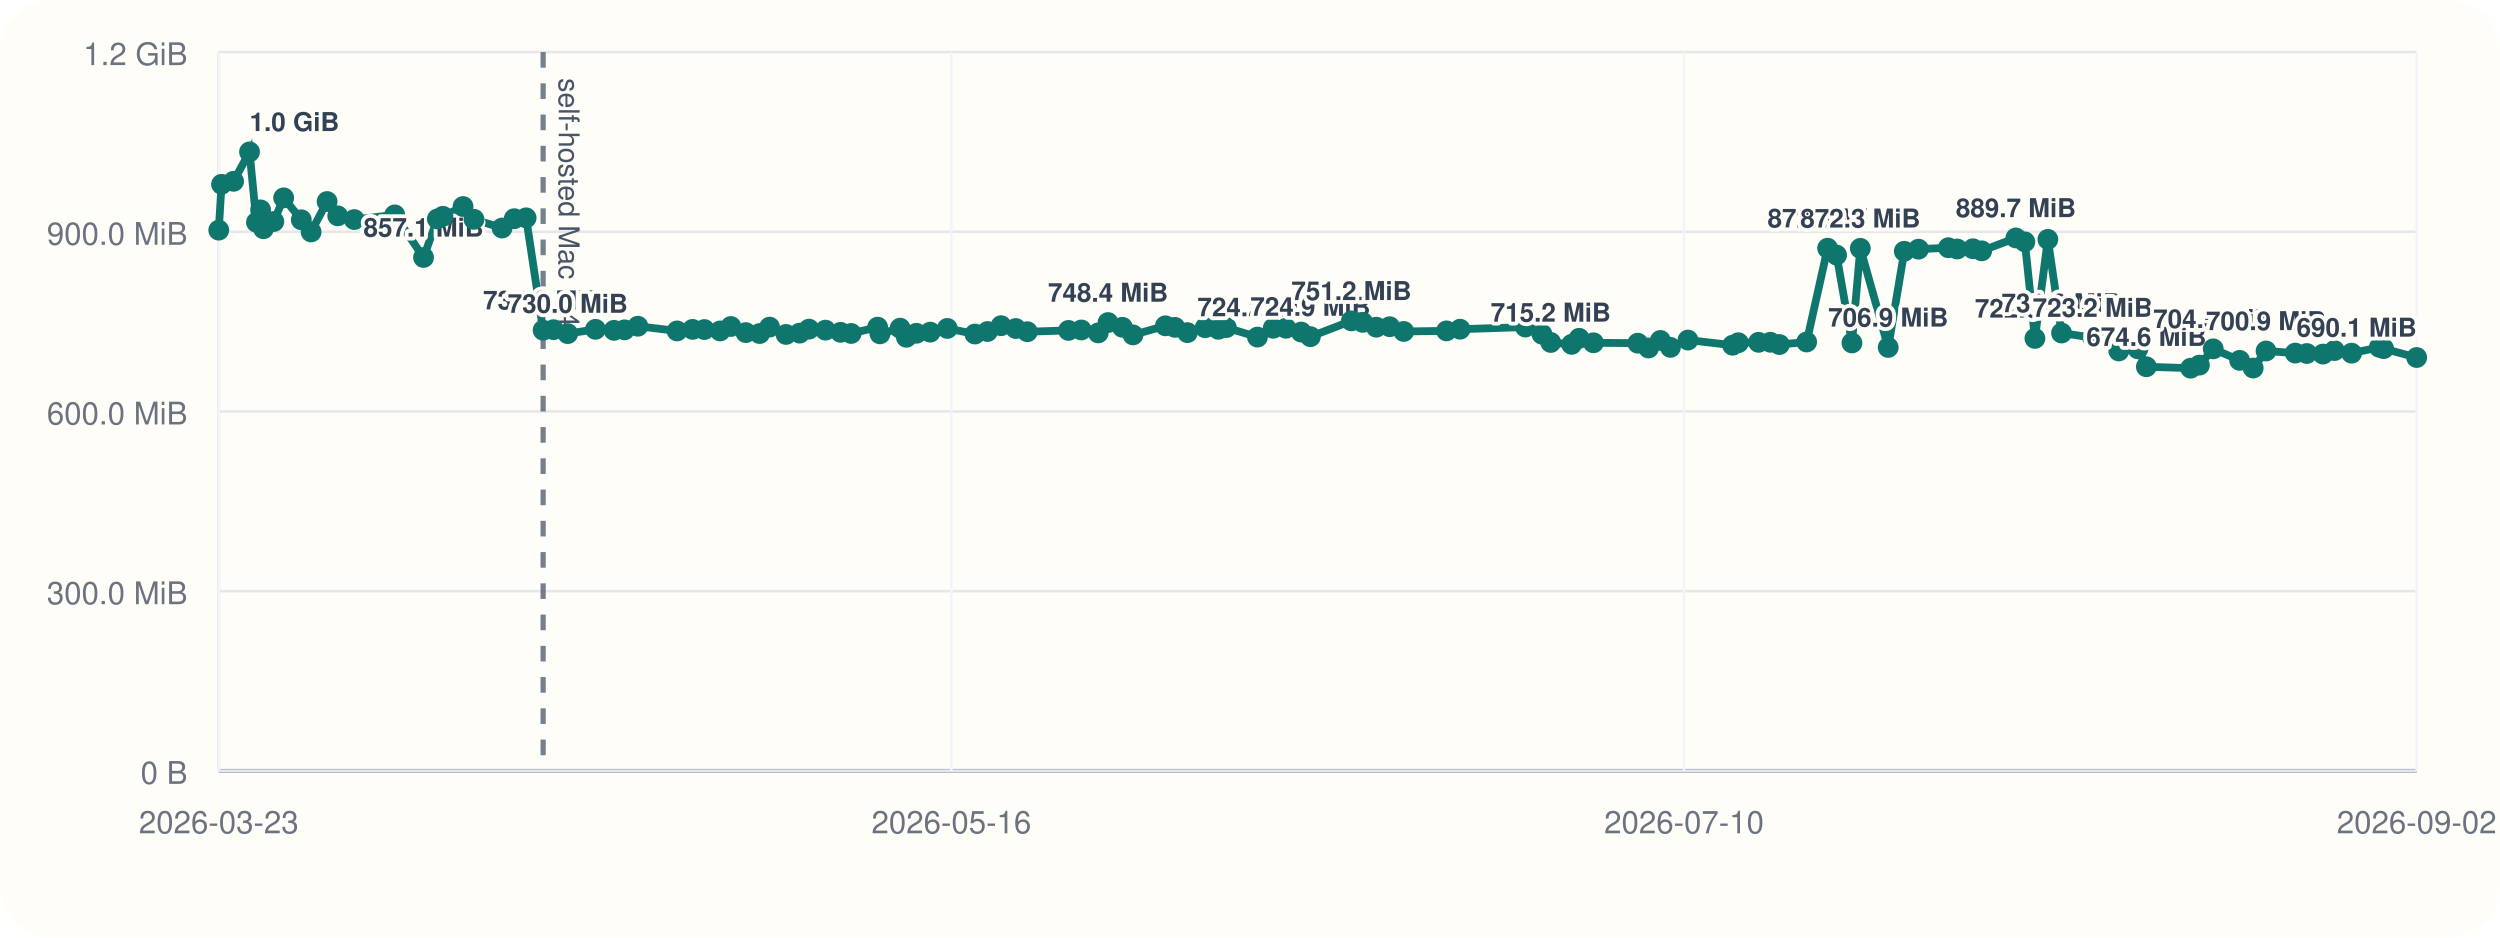
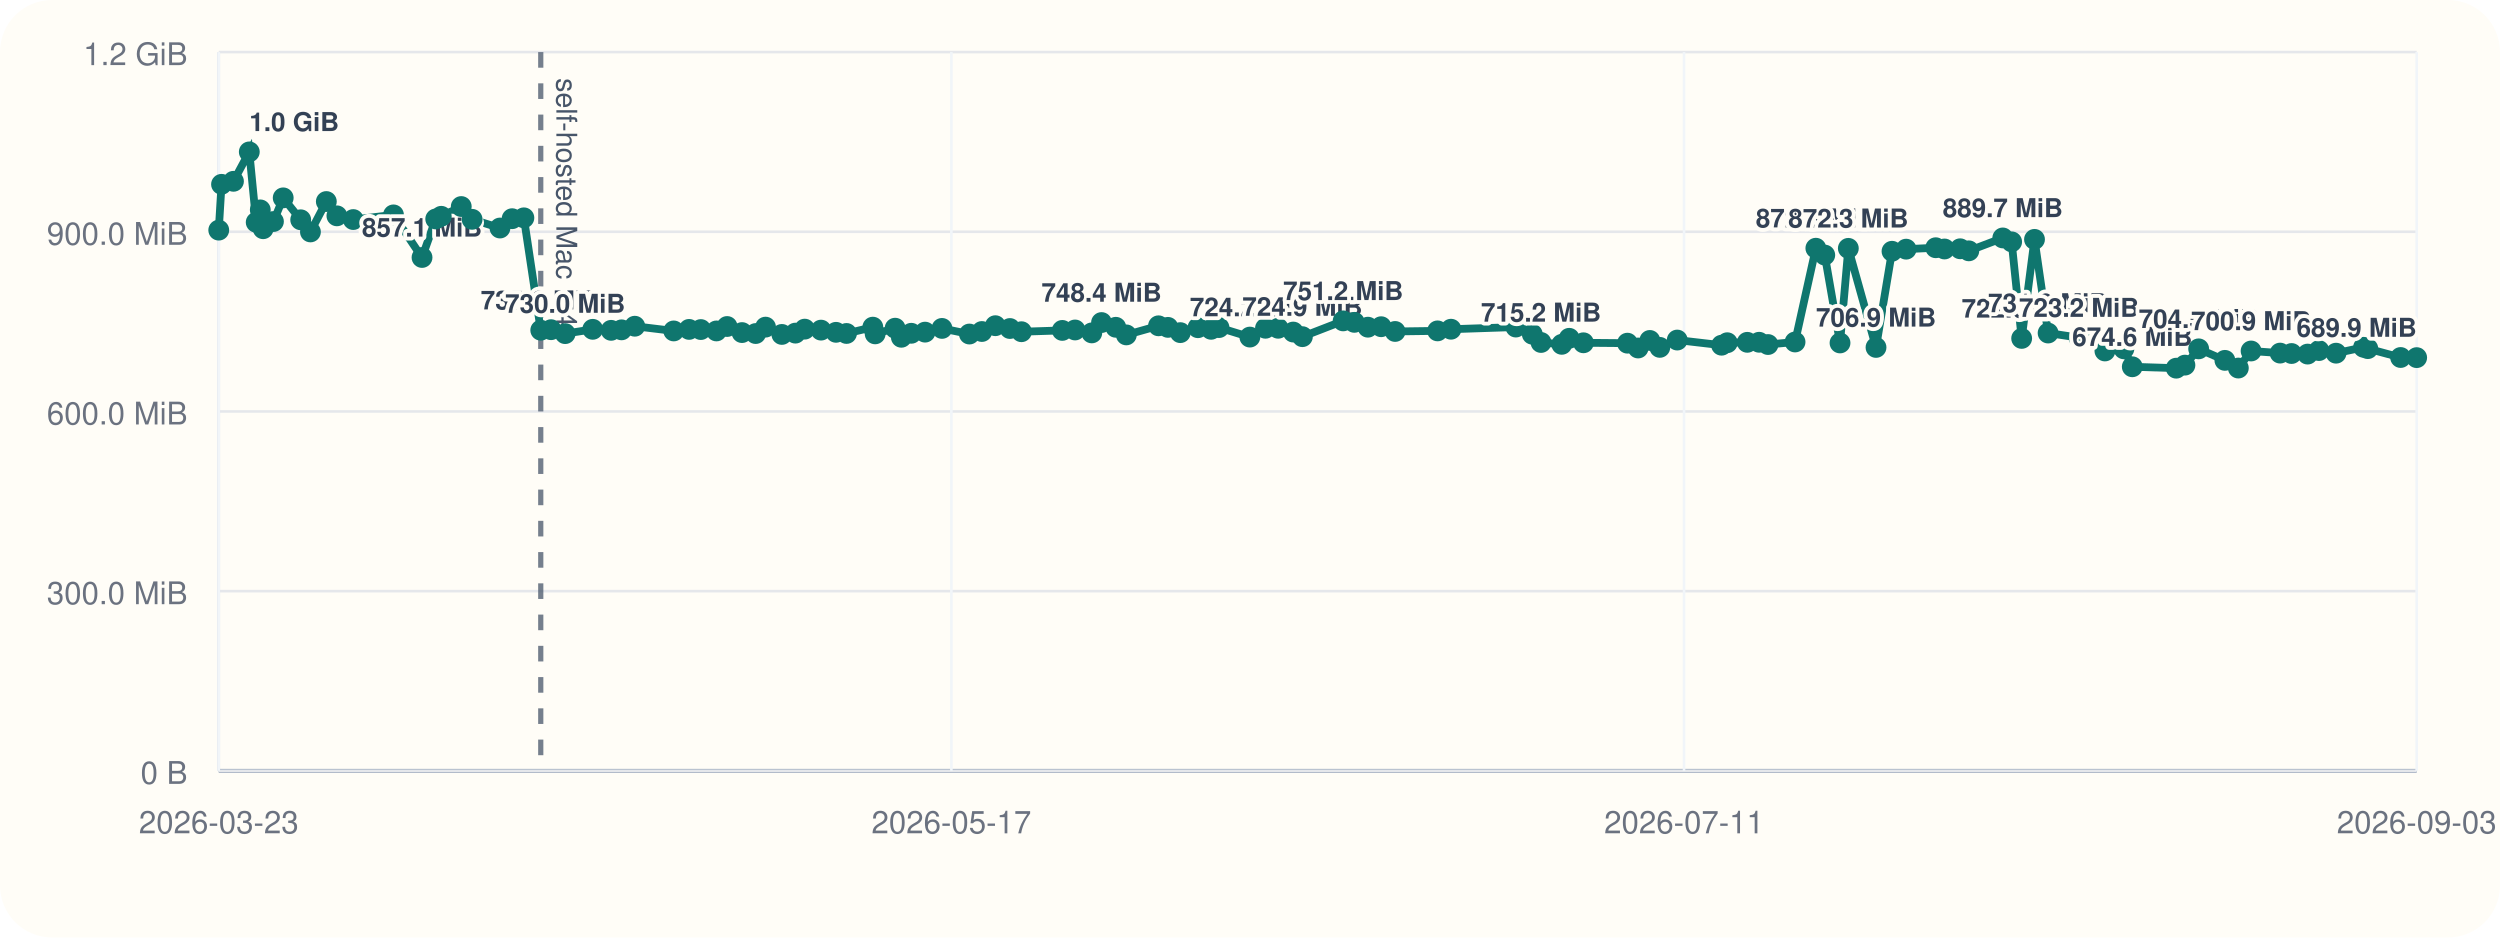
<svg xmlns="http://www.w3.org/2000/svg" viewBox="0 0 960 360">
  <rect width="960" height="360" rx="20" fill="#fffdf7" />
  <line x1="84" y1="296" x2="928" y2="296" stroke="#cbd5e1" stroke-width="1" />
  <line x1="84" y1="20" x2="84" y2="296" stroke="#cbd5e1" stroke-width="1" />
  <line x1="84" y1="296.00" x2="928" y2="296.00" stroke="#94a3b8" stroke-width="1.5" />
  <line x1="84" y1="296.00" x2="928" y2="296.00" stroke="#e5e7eb" stroke-width="1" />
  <text x="72" y="301.00" text-anchor="end" font-size="12" font-family="Helvetica, Arial, sans-serif" fill="#6b7280">0 B</text>
  <line x1="84" y1="227.00" x2="928" y2="227.00" stroke="#e5e7eb" stroke-width="1" />
  <text x="72" y="232.00" text-anchor="end" font-size="12" font-family="Helvetica, Arial, sans-serif" fill="#6b7280">300.0 MiB</text>
  <line x1="84" y1="158.00" x2="928" y2="158.00" stroke="#e5e7eb" stroke-width="1" />
  <text x="72" y="163.00" text-anchor="end" font-size="12" font-family="Helvetica, Arial, sans-serif" fill="#6b7280">600.0 MiB</text>
  <line x1="84" y1="89.00" x2="928" y2="89.00" stroke="#e5e7eb" stroke-width="1" />
  <text x="72" y="94.00" text-anchor="end" font-size="12" font-family="Helvetica, Arial, sans-serif" fill="#6b7280">900.0 MiB</text>
  <line x1="84" y1="20.00" x2="928" y2="20.00" stroke="#e5e7eb" stroke-width="1" />
  <text x="72" y="25.00" text-anchor="end" font-size="12" font-family="Helvetica, Arial, sans-serif" fill="#6b7280">1.2 GiB</text>
  <line x1="84.00" y1="20" x2="84.00" y2="296" stroke="#f1f5f9" stroke-width="1" />
  <text x="84.00" y="320" text-anchor="middle" font-size="12" font-family="Helvetica, Arial, sans-serif" fill="#6b7280">2026-03-23</text>
  <line x1="365.33" y1="20" x2="365.33" y2="296" stroke="#f1f5f9" stroke-width="1" />
-   <text x="365.33" y="320" text-anchor="middle" font-size="12" font-family="Helvetica, Arial, sans-serif" fill="#6b7280">2026-05-16</text>
+   <text x="365.33" y="320" text-anchor="middle" font-size="12" font-family="Helvetica, Arial, sans-serif" fill="#6b7280">2026-05-17</text>
  <line x1="646.67" y1="20" x2="646.67" y2="296" stroke="#f1f5f9" stroke-width="1" />
-   <text x="646.67" y="320" text-anchor="middle" font-size="12" font-family="Helvetica, Arial, sans-serif" fill="#6b7280">2026-07-10</text>
+   <text x="646.67" y="320" text-anchor="middle" font-size="12" font-family="Helvetica, Arial, sans-serif" fill="#6b7280">2026-07-11</text>
  <line x1="928.00" y1="20" x2="928.00" y2="296" stroke="#f1f5f9" stroke-width="1" />
-   <text x="928.00" y="320" text-anchor="middle" font-size="12" font-family="Helvetica, Arial, sans-serif" fill="#6b7280">2026-09-02</text>
-   <line x1="208.56" y1="20" x2="208.56" y2="296" stroke="#475569" stroke-width="2" stroke-dasharray="6 6" opacity="0.75" />
-   <text x="214.56" y="30" transform="rotate(90 214.56 30)" font-size="11" font-family="Helvetica, Arial, sans-serif" fill="#475569">self-hosted Mac M4</text>
-   <polyline fill="none" stroke="#0f766e" stroke-width="3" points="84.00,88.37 85.08,70.78 89.69,69.62 95.82,58.33 98.48,85.36 100.07,80.60 101.17,87.83 105.15,85.07 108.93,75.98 115.70,84.40 119.47,89.06 125.61,77.39 129.70,82.88 136.03,84.31 151.59,82.52 162.64,98.87 167.94,84.08 170.07,83.06 177.81,79.31 182.01,84.22 192.79,87.56 197.47,83.98 202.03,83.65 208.56,126.80 212.55,126.60 218.00,128.11 228.67,126.46 235.78,126.85 239.82,126.66 244.93,125.27 260.00,127.08 265.94,126.49 270.48,126.55 276.53,127.08 280.65,125.38 286.40,127.71 291.70,128.08 295.52,125.62 301.84,128.42 307.06,127.92 310.66,126.39 316.97,126.77 322.77,127.61 326.84,128.05 337.01,125.63 337.91,128.20 345.64,126.03 348.05,129.51 351.90,127.98 357.21,127.54 363.77,126.11 374.37,128.27 379.20,127.30 384.41,125.07 390.05,126.15 394.51,127.38 410.30,126.88 415.24,126.71 421.72,127.83 425.49,123.86 431.00,125.68 435.07,128.60 447.52,125.11 451.17,125.71 455.96,127.73 462.78,125.84 467.86,126.45 470.91,125.79 482.86,129.44 488.90,126.05 493.81,126.05 499.65,127.51 503.19,129.28 518.94,123.22 523.28,123.78 528.52,125.64 533.64,125.46 539.04,127.28 555.47,127.06 560.66,126.42 585.75,125.59 592.11,128.33 595.48,131.51 603.51,132.22 606.40,129.91 611.89,131.63 628.92,131.78 633.05,133.63 637.58,130.73 641.44,133.39 648.18,130.58 665.32,132.56 667.53,131.61 675.28,131.45 679.85,131.43 683.29,132.30 693.75,131.32 701.80,95.32 705.25,97.95 711.15,131.69 714.36,95.37 725.07,133.41 731.25,96.49 736.71,95.68 748.17,95.13 751.56,95.61 757.62,95.53 760.97,96.32 774.11,91.37 777.54,92.87 781.41,129.95 786.38,91.92 791.64,127.88 803.59,129.67 809.40,128.54 813.62,134.77 820.95,133.95 824.20,140.84 841.21,141.38 844.57,140.21 849.88,133.96 860.02,138.38 865.22,141.33 870.16,134.78 881.38,135.59 885.82,135.75 892.02,135.97 896.42,134.62 903.02,135.62 913.67,133.36 915.31,133.87 928.00,137.28" />
+   <text x="928.00" y="320" text-anchor="middle" font-size="12" font-family="Helvetica, Arial, sans-serif" fill="#6b7280">2026-09-03</text>
+   <line x1="207.65" y1="20" x2="207.65" y2="296" stroke="#475569" stroke-width="2" stroke-dasharray="6 6" opacity="0.75" />
+   <text x="213.65" y="30" transform="rotate(90 213.65 30)" font-size="11" font-family="Helvetica, Arial, sans-serif" fill="#475569">self-hosted Mac M4</text>
+   <polyline fill="none" stroke="#0f766e" stroke-width="3" points="84.00,88.37 85.07,70.78 89.65,69.62 95.73,58.33 98.38,85.36 99.95,80.60 101.05,87.83 105.00,85.07 108.75,75.98 115.47,84.40 119.21,89.06 125.31,77.39 129.37,82.88 135.65,84.31 151.10,82.52 162.06,98.87 167.32,84.08 169.44,83.06 177.12,79.31 181.29,84.22 191.99,87.56 196.65,83.98 201.17,83.65 207.65,126.80 211.61,126.60 217.02,128.11 227.61,126.46 234.67,126.85 238.68,126.66 243.76,125.27 258.71,127.08 264.61,126.49 269.12,126.55 275.12,127.08 279.21,125.38 284.93,127.71 290.18,128.08 293.97,125.62 300.24,128.42 305.43,127.92 309.01,126.39 315.27,126.77 321.03,127.61 325.06,128.05 335.17,125.63 336.06,128.20 343.73,126.03 346.12,129.51 349.94,127.98 355.22,127.54 361.72,126.11 372.25,128.27 377.04,127.30 382.22,125.07 387.81,126.15 392.24,127.38 407.92,126.88 412.82,126.71 419.25,127.83 422.99,123.86 428.47,125.68 432.51,128.60 444.87,125.11 448.49,125.71 453.24,127.73 460.01,125.84 465.06,126.45 468.09,125.79 479.95,129.44 485.94,126.05 490.82,126.05 496.61,127.51 500.12,129.28 515.77,123.22 520.07,123.78 525.28,125.64 530.36,125.46 535.72,127.28 552.03,127.06 557.18,126.42 582.09,125.59 588.40,128.33 591.75,131.51 599.72,132.22 602.58,129.91 608.04,131.63 624.94,131.78 629.04,133.63 633.54,130.73 637.37,133.39 644.06,130.58 661.08,132.56 663.27,131.61 670.96,131.45 675.50,131.43 678.92,132.30 689.30,131.32 697.29,95.32 700.71,97.95 706.57,131.69 709.76,95.37 720.39,133.41 726.53,96.49 731.95,95.68 743.32,95.13 746.69,95.61 752.70,95.53 756.03,96.32 769.07,91.37 772.47,92.87 776.32,129.95 781.25,91.92 786.47,127.88 798.34,129.67 804.10,128.54 808.29,134.77 815.57,133.95 818.80,140.84 835.68,141.38 839.01,140.21 844.29,133.96 854.36,138.38 859.52,141.33 864.42,134.78 875.56,135.59 879.96,135.75 886.12,135.97 890.48,134.62 897.04,135.62 907.61,133.36 909.24,133.87 921.84,137.28 928.00,137.33" />
  <circle cx="84.00" cy="88.37" r="4" fill="#0f766e" />
-   <circle cx="85.08" cy="70.78" r="4" fill="#0f766e" />
-   <circle cx="89.69" cy="69.62" r="4" fill="#0f766e" />
-   <circle cx="95.82" cy="58.33" r="4" fill="#0f766e" />
-   <text x="95.82" y="50.33" text-anchor="start" font-size="10" font-family="Helvetica, Arial, sans-serif" font-weight="600" paint-order="stroke" stroke="#fffdf7" stroke-width="3" stroke-linejoin="round" fill="#334155">1.0 GiB</text>
-   <circle cx="98.48" cy="85.36" r="4" fill="#0f766e" />
-   <circle cx="100.07" cy="80.60" r="4" fill="#0f766e" />
-   <circle cx="101.17" cy="87.83" r="4" fill="#0f766e" />
-   <circle cx="105.15" cy="85.07" r="4" fill="#0f766e" />
-   <circle cx="108.93" cy="75.98" r="4" fill="#0f766e" />
-   <circle cx="115.70" cy="84.40" r="4" fill="#0f766e" />
-   <circle cx="119.47" cy="89.06" r="4" fill="#0f766e" />
-   <circle cx="125.61" cy="77.39" r="4" fill="#0f766e" />
-   <circle cx="129.70" cy="82.88" r="4" fill="#0f766e" />
-   <circle cx="136.03" cy="84.31" r="4" fill="#0f766e" />
-   <circle cx="151.59" cy="82.52" r="4" fill="#0f766e" />
-   <circle cx="162.64" cy="98.87" r="4" fill="#0f766e" />
-   <text x="162.64" y="90.87" text-anchor="middle" font-size="10" font-family="Helvetica, Arial, sans-serif" font-weight="600" paint-order="stroke" stroke="#fffdf7" stroke-width="3" stroke-linejoin="round" fill="#334155">857.1 MiB</text>
-   <circle cx="167.94" cy="84.08" r="4" fill="#0f766e" />
-   <circle cx="170.07" cy="83.06" r="4" fill="#0f766e" />
-   <circle cx="177.81" cy="79.31" r="4" fill="#0f766e" />
-   <circle cx="182.01" cy="84.22" r="4" fill="#0f766e" />
-   <circle cx="192.79" cy="87.56" r="4" fill="#0f766e" />
-   <circle cx="197.47" cy="83.98" r="4" fill="#0f766e" />
-   <circle cx="202.03" cy="83.65" r="4" fill="#0f766e" />
-   <circle cx="208.56" cy="126.80" r="4" fill="#0f766e" />
-   <text x="208.56" y="118.80" text-anchor="middle" font-size="10" font-family="Helvetica, Arial, sans-serif" font-weight="600" paint-order="stroke" stroke="#fffdf7" stroke-width="3" stroke-linejoin="round" fill="#334155">735.6 MiB</text>
-   <circle cx="212.55" cy="126.60" r="4" fill="#0f766e" />
-   <circle cx="218.00" cy="128.11" r="4" fill="#0f766e" />
-   <text x="218.00" y="120.11" text-anchor="middle" font-size="10" font-family="Helvetica, Arial, sans-serif" font-weight="600" paint-order="stroke" stroke="#fffdf7" stroke-width="3" stroke-linejoin="round" fill="#334155">730.0 MiB</text>
-   <circle cx="228.67" cy="126.46" r="4" fill="#0f766e" />
-   <circle cx="235.78" cy="126.85" r="4" fill="#0f766e" />
-   <circle cx="239.82" cy="126.66" r="4" fill="#0f766e" />
-   <circle cx="244.93" cy="125.27" r="4" fill="#0f766e" />
-   <circle cx="260.00" cy="127.08" r="4" fill="#0f766e" />
-   <circle cx="265.94" cy="126.49" r="4" fill="#0f766e" />
-   <circle cx="270.48" cy="126.55" r="4" fill="#0f766e" />
-   <circle cx="276.53" cy="127.08" r="4" fill="#0f766e" />
-   <circle cx="280.65" cy="125.38" r="4" fill="#0f766e" />
-   <circle cx="286.40" cy="127.71" r="4" fill="#0f766e" />
-   <circle cx="291.70" cy="128.08" r="4" fill="#0f766e" />
-   <circle cx="295.52" cy="125.62" r="4" fill="#0f766e" />
-   <circle cx="301.84" cy="128.42" r="4" fill="#0f766e" />
-   <circle cx="307.06" cy="127.92" r="4" fill="#0f766e" />
-   <circle cx="310.66" cy="126.39" r="4" fill="#0f766e" />
-   <circle cx="316.97" cy="126.77" r="4" fill="#0f766e" />
-   <circle cx="322.77" cy="127.61" r="4" fill="#0f766e" />
-   <circle cx="326.84" cy="128.05" r="4" fill="#0f766e" />
-   <circle cx="337.01" cy="125.63" r="4" fill="#0f766e" />
-   <circle cx="337.91" cy="128.20" r="4" fill="#0f766e" />
-   <circle cx="345.64" cy="126.03" r="4" fill="#0f766e" />
-   <circle cx="348.05" cy="129.51" r="4" fill="#0f766e" />
-   <circle cx="351.90" cy="127.98" r="4" fill="#0f766e" />
-   <circle cx="357.21" cy="127.54" r="4" fill="#0f766e" />
-   <circle cx="363.77" cy="126.11" r="4" fill="#0f766e" />
-   <circle cx="374.37" cy="128.27" r="4" fill="#0f766e" />
-   <circle cx="379.20" cy="127.30" r="4" fill="#0f766e" />
-   <circle cx="384.41" cy="125.07" r="4" fill="#0f766e" />
-   <circle cx="390.05" cy="126.15" r="4" fill="#0f766e" />
-   <circle cx="394.51" cy="127.38" r="4" fill="#0f766e" />
-   <circle cx="410.30" cy="126.88" r="4" fill="#0f766e" />
-   <circle cx="415.24" cy="126.71" r="4" fill="#0f766e" />
-   <circle cx="421.72" cy="127.83" r="4" fill="#0f766e" />
-   <circle cx="425.49" cy="123.86" r="4" fill="#0f766e" />
-   <text x="425.49" y="115.86" text-anchor="middle" font-size="10" font-family="Helvetica, Arial, sans-serif" font-weight="600" paint-order="stroke" stroke="#fffdf7" stroke-width="3" stroke-linejoin="round" fill="#334155">748.4 MiB</text>
-   <circle cx="431.00" cy="125.68" r="4" fill="#0f766e" />
-   <circle cx="435.07" cy="128.60" r="4" fill="#0f766e" />
-   <circle cx="447.52" cy="125.11" r="4" fill="#0f766e" />
-   <circle cx="451.17" cy="125.71" r="4" fill="#0f766e" />
-   <circle cx="455.96" cy="127.73" r="4" fill="#0f766e" />
-   <circle cx="462.78" cy="125.84" r="4" fill="#0f766e" />
-   <circle cx="467.86" cy="126.45" r="4" fill="#0f766e" />
-   <circle cx="470.91" cy="125.79" r="4" fill="#0f766e" />
-   <circle cx="482.86" cy="129.44" r="4" fill="#0f766e" />
-   <text x="482.86" y="121.44" text-anchor="middle" font-size="10" font-family="Helvetica, Arial, sans-serif" font-weight="600" paint-order="stroke" stroke="#fffdf7" stroke-width="3" stroke-linejoin="round" fill="#334155">724.2 MiB</text>
-   <circle cx="488.90" cy="126.05" r="4" fill="#0f766e" />
-   <circle cx="493.81" cy="126.05" r="4" fill="#0f766e" />
-   <circle cx="499.65" cy="127.51" r="4" fill="#0f766e" />
-   <circle cx="503.19" cy="129.28" r="4" fill="#0f766e" />
-   <text x="503.19" y="121.28" text-anchor="middle" font-size="10" font-family="Helvetica, Arial, sans-serif" font-weight="600" paint-order="stroke" stroke="#fffdf7" stroke-width="3" stroke-linejoin="round" fill="#334155">724.9 MiB</text>
-   <circle cx="518.94" cy="123.22" r="4" fill="#0f766e" />
-   <text x="518.94" y="115.22" text-anchor="middle" font-size="10" font-family="Helvetica, Arial, sans-serif" font-weight="600" paint-order="stroke" stroke="#fffdf7" stroke-width="3" stroke-linejoin="round" fill="#334155">751.2 MiB</text>
-   <circle cx="523.28" cy="123.78" r="4" fill="#0f766e" />
-   <circle cx="528.52" cy="125.64" r="4" fill="#0f766e" />
-   <circle cx="533.64" cy="125.46" r="4" fill="#0f766e" />
-   <circle cx="539.04" cy="127.28" r="4" fill="#0f766e" />
-   <circle cx="555.47" cy="127.06" r="4" fill="#0f766e" />
-   <circle cx="560.66" cy="126.42" r="4" fill="#0f766e" />
-   <circle cx="585.75" cy="125.59" r="4" fill="#0f766e" />
-   <circle cx="592.11" cy="128.33" r="4" fill="#0f766e" />
-   <circle cx="595.48" cy="131.51" r="4" fill="#0f766e" />
-   <text x="595.48" y="123.51" text-anchor="middle" font-size="10" font-family="Helvetica, Arial, sans-serif" font-weight="600" paint-order="stroke" stroke="#fffdf7" stroke-width="3" stroke-linejoin="round" fill="#334155">715.2 MiB</text>
-   <circle cx="603.51" cy="132.22" r="4" fill="#0f766e" />
-   <circle cx="606.40" cy="129.91" r="4" fill="#0f766e" />
-   <circle cx="611.89" cy="131.63" r="4" fill="#0f766e" />
-   <circle cx="628.92" cy="131.78" r="4" fill="#0f766e" />
-   <circle cx="633.05" cy="133.63" r="4" fill="#0f766e" />
-   <circle cx="637.58" cy="130.73" r="4" fill="#0f766e" />
-   <circle cx="641.44" cy="133.39" r="4" fill="#0f766e" />
-   <circle cx="648.18" cy="130.58" r="4" fill="#0f766e" />
-   <circle cx="665.32" cy="132.56" r="4" fill="#0f766e" />
-   <circle cx="667.53" cy="131.61" r="4" fill="#0f766e" />
-   <circle cx="675.28" cy="131.45" r="4" fill="#0f766e" />
-   <circle cx="679.85" cy="131.43" r="4" fill="#0f766e" />
-   <circle cx="683.29" cy="132.30" r="4" fill="#0f766e" />
-   <circle cx="693.75" cy="131.32" r="4" fill="#0f766e" />
-   <circle cx="701.80" cy="95.32" r="4" fill="#0f766e" />
-   <text x="701.80" y="87.32" text-anchor="middle" font-size="10" font-family="Helvetica, Arial, sans-serif" font-weight="600" paint-order="stroke" stroke="#fffdf7" stroke-width="3" stroke-linejoin="round" fill="#334155">872.5 MiB</text>
-   <circle cx="705.25" cy="97.95" r="4" fill="#0f766e" />
-   <circle cx="711.15" cy="131.69" r="4" fill="#0f766e" />
-   <circle cx="714.36" cy="95.37" r="4" fill="#0f766e" />
-   <text x="714.36" y="87.37" text-anchor="middle" font-size="10" font-family="Helvetica, Arial, sans-serif" font-weight="600" paint-order="stroke" stroke="#fffdf7" stroke-width="3" stroke-linejoin="round" fill="#334155">872.3 MiB</text>
-   <circle cx="725.07" cy="133.41" r="4" fill="#0f766e" />
-   <text x="725.07" y="125.41" text-anchor="middle" font-size="10" font-family="Helvetica, Arial, sans-serif" font-weight="600" paint-order="stroke" stroke="#fffdf7" stroke-width="3" stroke-linejoin="round" fill="#334155">706.9 MiB</text>
-   <circle cx="731.25" cy="96.49" r="4" fill="#0f766e" />
-   <circle cx="736.71" cy="95.68" r="4" fill="#0f766e" />
-   <circle cx="748.17" cy="95.13" r="4" fill="#0f766e" />
-   <circle cx="751.56" cy="95.61" r="4" fill="#0f766e" />
-   <circle cx="757.62" cy="95.53" r="4" fill="#0f766e" />
-   <circle cx="760.97" cy="96.32" r="4" fill="#0f766e" />
-   <circle cx="774.11" cy="91.37" r="4" fill="#0f766e" />
-   <text x="774.11" y="83.37" text-anchor="middle" font-size="10" font-family="Helvetica, Arial, sans-serif" font-weight="600" paint-order="stroke" stroke="#fffdf7" stroke-width="3" stroke-linejoin="round" fill="#334155">889.7 MiB</text>
-   <circle cx="777.54" cy="92.87" r="4" fill="#0f766e" />
-   <circle cx="781.41" cy="129.95" r="4" fill="#0f766e" />
-   <text x="781.41" y="121.95" text-anchor="middle" font-size="10" font-family="Helvetica, Arial, sans-serif" font-weight="600" paint-order="stroke" stroke="#fffdf7" stroke-width="3" stroke-linejoin="round" fill="#334155">722.0 MiB</text>
-   <circle cx="786.38" cy="91.92" r="4" fill="#0f766e" />
-   <circle cx="791.64" cy="127.88" r="4" fill="#0f766e" />
-   <text x="791.64" y="119.88" text-anchor="middle" font-size="10" font-family="Helvetica, Arial, sans-serif" font-weight="600" paint-order="stroke" stroke="#fffdf7" stroke-width="3" stroke-linejoin="round" fill="#334155">731.0 MiB</text>
-   <circle cx="803.59" cy="129.67" r="4" fill="#0f766e" />
-   <text x="803.59" y="121.67" text-anchor="middle" font-size="10" font-family="Helvetica, Arial, sans-serif" font-weight="600" paint-order="stroke" stroke="#fffdf7" stroke-width="3" stroke-linejoin="round" fill="#334155">723.2 MiB</text>
-   <circle cx="809.40" cy="128.54" r="4" fill="#0f766e" />
-   <circle cx="813.62" cy="134.77" r="4" fill="#0f766e" />
-   <circle cx="820.95" cy="133.95" r="4" fill="#0f766e" />
-   <circle cx="824.20" cy="140.84" r="4" fill="#0f766e" />
-   <text x="824.20" y="132.84" text-anchor="middle" font-size="10" font-family="Helvetica, Arial, sans-serif" font-weight="600" paint-order="stroke" stroke="#fffdf7" stroke-width="3" stroke-linejoin="round" fill="#334155">674.6 MiB</text>
-   <circle cx="841.21" cy="141.38" r="4" fill="#0f766e" />
-   <circle cx="844.57" cy="140.21" r="4" fill="#0f766e" />
-   <circle cx="849.88" cy="133.96" r="4" fill="#0f766e" />
-   <text x="849.88" y="125.96" text-anchor="middle" font-size="10" font-family="Helvetica, Arial, sans-serif" font-weight="600" paint-order="stroke" stroke="#fffdf7" stroke-width="3" stroke-linejoin="round" fill="#334155">704.5 MiB</text>
-   <circle cx="860.02" cy="138.38" r="4" fill="#0f766e" />
-   <circle cx="865.22" cy="141.33" r="4" fill="#0f766e" />
-   <circle cx="870.16" cy="134.78" r="4" fill="#0f766e" />
-   <text x="870.16" y="126.78" text-anchor="middle" font-size="10" font-family="Helvetica, Arial, sans-serif" font-weight="600" paint-order="stroke" stroke="#fffdf7" stroke-width="3" stroke-linejoin="round" fill="#334155">700.9 MiB</text>
-   <circle cx="881.38" cy="135.59" r="4" fill="#0f766e" />
-   <circle cx="885.82" cy="135.75" r="4" fill="#0f766e" />
-   <circle cx="892.02" cy="135.97" r="4" fill="#0f766e" />
-   <circle cx="896.42" cy="134.62" r="4" fill="#0f766e" />
-   <circle cx="903.02" cy="135.62" r="4" fill="#0f766e" />
-   <circle cx="913.67" cy="133.36" r="4" fill="#0f766e" />
-   <circle cx="915.31" cy="133.87" r="4" fill="#0f766e" />
-   <circle cx="928.00" cy="137.28" r="4" fill="#0f766e" />
-   <text x="928.00" y="129.28" text-anchor="end" font-size="10" font-family="Helvetica, Arial, sans-serif" font-weight="600" paint-order="stroke" stroke="#fffdf7" stroke-width="3" stroke-linejoin="round" fill="#334155">690.1 MiB</text>
+   <circle cx="85.07" cy="70.78" r="4" fill="#0f766e" />
+   <circle cx="89.65" cy="69.62" r="4" fill="#0f766e" />
+   <circle cx="95.73" cy="58.33" r="4" fill="#0f766e" />
+   <text x="95.73" y="50.33" text-anchor="start" font-size="10" font-family="Helvetica, Arial, sans-serif" font-weight="600" paint-order="stroke" stroke="#fffdf7" stroke-width="3" stroke-linejoin="round" fill="#334155">1.0 GiB</text>
+   <circle cx="98.38" cy="85.36" r="4" fill="#0f766e" />
+   <circle cx="99.95" cy="80.60" r="4" fill="#0f766e" />
+   <circle cx="101.05" cy="87.83" r="4" fill="#0f766e" />
+   <circle cx="105.00" cy="85.07" r="4" fill="#0f766e" />
+   <circle cx="108.75" cy="75.98" r="4" fill="#0f766e" />
+   <circle cx="115.47" cy="84.40" r="4" fill="#0f766e" />
+   <circle cx="119.21" cy="89.06" r="4" fill="#0f766e" />
+   <circle cx="125.31" cy="77.39" r="4" fill="#0f766e" />
+   <circle cx="129.37" cy="82.88" r="4" fill="#0f766e" />
+   <circle cx="135.65" cy="84.31" r="4" fill="#0f766e" />
+   <circle cx="151.10" cy="82.52" r="4" fill="#0f766e" />
+   <circle cx="162.06" cy="98.87" r="4" fill="#0f766e" />
+   <text x="162.06" y="90.87" text-anchor="middle" font-size="10" font-family="Helvetica, Arial, sans-serif" font-weight="600" paint-order="stroke" stroke="#fffdf7" stroke-width="3" stroke-linejoin="round" fill="#334155">857.1 MiB</text>
+   <circle cx="167.32" cy="84.08" r="4" fill="#0f766e" />
+   <circle cx="169.44" cy="83.06" r="4" fill="#0f766e" />
+   <circle cx="177.12" cy="79.31" r="4" fill="#0f766e" />
+   <circle cx="181.29" cy="84.22" r="4" fill="#0f766e" />
+   <circle cx="191.99" cy="87.56" r="4" fill="#0f766e" />
+   <circle cx="196.65" cy="83.98" r="4" fill="#0f766e" />
+   <circle cx="201.17" cy="83.65" r="4" fill="#0f766e" />
+   <circle cx="207.65" cy="126.80" r="4" fill="#0f766e" />
+   <text x="207.65" y="118.80" text-anchor="middle" font-size="10" font-family="Helvetica, Arial, sans-serif" font-weight="600" paint-order="stroke" stroke="#fffdf7" stroke-width="3" stroke-linejoin="round" fill="#334155">735.6 MiB</text>
+   <circle cx="211.61" cy="126.60" r="4" fill="#0f766e" />
+   <circle cx="217.02" cy="128.11" r="4" fill="#0f766e" />
+   <text x="217.02" y="120.11" text-anchor="middle" font-size="10" font-family="Helvetica, Arial, sans-serif" font-weight="600" paint-order="stroke" stroke="#fffdf7" stroke-width="3" stroke-linejoin="round" fill="#334155">730.0 MiB</text>
+   <circle cx="227.61" cy="126.46" r="4" fill="#0f766e" />
+   <circle cx="234.67" cy="126.85" r="4" fill="#0f766e" />
+   <circle cx="238.68" cy="126.66" r="4" fill="#0f766e" />
+   <circle cx="243.76" cy="125.27" r="4" fill="#0f766e" />
+   <circle cx="258.71" cy="127.08" r="4" fill="#0f766e" />
+   <circle cx="264.61" cy="126.49" r="4" fill="#0f766e" />
+   <circle cx="269.12" cy="126.55" r="4" fill="#0f766e" />
+   <circle cx="275.12" cy="127.08" r="4" fill="#0f766e" />
+   <circle cx="279.21" cy="125.38" r="4" fill="#0f766e" />
+   <circle cx="284.93" cy="127.71" r="4" fill="#0f766e" />
+   <circle cx="290.18" cy="128.08" r="4" fill="#0f766e" />
+   <circle cx="293.97" cy="125.62" r="4" fill="#0f766e" />
+   <circle cx="300.24" cy="128.42" r="4" fill="#0f766e" />
+   <circle cx="305.43" cy="127.92" r="4" fill="#0f766e" />
+   <circle cx="309.01" cy="126.39" r="4" fill="#0f766e" />
+   <circle cx="315.27" cy="126.77" r="4" fill="#0f766e" />
+   <circle cx="321.03" cy="127.61" r="4" fill="#0f766e" />
+   <circle cx="325.06" cy="128.05" r="4" fill="#0f766e" />
+   <circle cx="335.17" cy="125.63" r="4" fill="#0f766e" />
+   <circle cx="336.06" cy="128.20" r="4" fill="#0f766e" />
+   <circle cx="343.73" cy="126.03" r="4" fill="#0f766e" />
+   <circle cx="346.12" cy="129.51" r="4" fill="#0f766e" />
+   <circle cx="349.94" cy="127.98" r="4" fill="#0f766e" />
+   <circle cx="355.22" cy="127.54" r="4" fill="#0f766e" />
+   <circle cx="361.72" cy="126.11" r="4" fill="#0f766e" />
+   <circle cx="372.25" cy="128.27" r="4" fill="#0f766e" />
+   <circle cx="377.04" cy="127.30" r="4" fill="#0f766e" />
+   <circle cx="382.22" cy="125.07" r="4" fill="#0f766e" />
+   <circle cx="387.81" cy="126.15" r="4" fill="#0f766e" />
+   <circle cx="392.24" cy="127.38" r="4" fill="#0f766e" />
+   <circle cx="407.92" cy="126.88" r="4" fill="#0f766e" />
+   <circle cx="412.82" cy="126.71" r="4" fill="#0f766e" />
+   <circle cx="419.25" cy="127.83" r="4" fill="#0f766e" />
+   <circle cx="422.99" cy="123.86" r="4" fill="#0f766e" />
+   <text x="422.99" y="115.86" text-anchor="middle" font-size="10" font-family="Helvetica, Arial, sans-serif" font-weight="600" paint-order="stroke" stroke="#fffdf7" stroke-width="3" stroke-linejoin="round" fill="#334155">748.4 MiB</text>
+   <circle cx="428.47" cy="125.68" r="4" fill="#0f766e" />
+   <circle cx="432.51" cy="128.60" r="4" fill="#0f766e" />
+   <circle cx="444.87" cy="125.11" r="4" fill="#0f766e" />
+   <circle cx="448.49" cy="125.71" r="4" fill="#0f766e" />
+   <circle cx="453.24" cy="127.73" r="4" fill="#0f766e" />
+   <circle cx="460.01" cy="125.84" r="4" fill="#0f766e" />
+   <circle cx="465.06" cy="126.45" r="4" fill="#0f766e" />
+   <circle cx="468.09" cy="125.79" r="4" fill="#0f766e" />
+   <circle cx="479.95" cy="129.44" r="4" fill="#0f766e" />
+   <text x="479.95" y="121.44" text-anchor="middle" font-size="10" font-family="Helvetica, Arial, sans-serif" font-weight="600" paint-order="stroke" stroke="#fffdf7" stroke-width="3" stroke-linejoin="round" fill="#334155">724.2 MiB</text>
+   <circle cx="485.94" cy="126.05" r="4" fill="#0f766e" />
+   <circle cx="490.82" cy="126.05" r="4" fill="#0f766e" />
+   <circle cx="496.61" cy="127.51" r="4" fill="#0f766e" />
+   <circle cx="500.12" cy="129.28" r="4" fill="#0f766e" />
+   <text x="500.12" y="121.28" text-anchor="middle" font-size="10" font-family="Helvetica, Arial, sans-serif" font-weight="600" paint-order="stroke" stroke="#fffdf7" stroke-width="3" stroke-linejoin="round" fill="#334155">724.9 MiB</text>
+   <circle cx="515.77" cy="123.22" r="4" fill="#0f766e" />
+   <text x="515.77" y="115.22" text-anchor="middle" font-size="10" font-family="Helvetica, Arial, sans-serif" font-weight="600" paint-order="stroke" stroke="#fffdf7" stroke-width="3" stroke-linejoin="round" fill="#334155">751.2 MiB</text>
+   <circle cx="520.07" cy="123.78" r="4" fill="#0f766e" />
+   <circle cx="525.28" cy="125.64" r="4" fill="#0f766e" />
+   <circle cx="530.36" cy="125.46" r="4" fill="#0f766e" />
+   <circle cx="535.72" cy="127.28" r="4" fill="#0f766e" />
+   <circle cx="552.03" cy="127.06" r="4" fill="#0f766e" />
+   <circle cx="557.18" cy="126.42" r="4" fill="#0f766e" />
+   <circle cx="582.09" cy="125.59" r="4" fill="#0f766e" />
+   <circle cx="588.40" cy="128.33" r="4" fill="#0f766e" />
+   <circle cx="591.75" cy="131.51" r="4" fill="#0f766e" />
+   <text x="591.75" y="123.51" text-anchor="middle" font-size="10" font-family="Helvetica, Arial, sans-serif" font-weight="600" paint-order="stroke" stroke="#fffdf7" stroke-width="3" stroke-linejoin="round" fill="#334155">715.2 MiB</text>
+   <circle cx="599.72" cy="132.22" r="4" fill="#0f766e" />
+   <circle cx="602.58" cy="129.91" r="4" fill="#0f766e" />
+   <circle cx="608.04" cy="131.63" r="4" fill="#0f766e" />
+   <circle cx="624.94" cy="131.78" r="4" fill="#0f766e" />
+   <circle cx="629.04" cy="133.63" r="4" fill="#0f766e" />
+   <circle cx="633.54" cy="130.73" r="4" fill="#0f766e" />
+   <circle cx="637.37" cy="133.39" r="4" fill="#0f766e" />
+   <circle cx="644.06" cy="130.58" r="4" fill="#0f766e" />
+   <circle cx="661.08" cy="132.56" r="4" fill="#0f766e" />
+   <circle cx="663.27" cy="131.61" r="4" fill="#0f766e" />
+   <circle cx="670.96" cy="131.45" r="4" fill="#0f766e" />
+   <circle cx="675.50" cy="131.43" r="4" fill="#0f766e" />
+   <circle cx="678.92" cy="132.30" r="4" fill="#0f766e" />
+   <circle cx="689.30" cy="131.32" r="4" fill="#0f766e" />
+   <circle cx="697.29" cy="95.32" r="4" fill="#0f766e" />
+   <text x="697.29" y="87.32" text-anchor="middle" font-size="10" font-family="Helvetica, Arial, sans-serif" font-weight="600" paint-order="stroke" stroke="#fffdf7" stroke-width="3" stroke-linejoin="round" fill="#334155">872.5 MiB</text>
+   <circle cx="700.71" cy="97.95" r="4" fill="#0f766e" />
+   <circle cx="706.57" cy="131.69" r="4" fill="#0f766e" />
+   <circle cx="709.76" cy="95.37" r="4" fill="#0f766e" />
+   <text x="709.76" y="87.37" text-anchor="middle" font-size="10" font-family="Helvetica, Arial, sans-serif" font-weight="600" paint-order="stroke" stroke="#fffdf7" stroke-width="3" stroke-linejoin="round" fill="#334155">872.3 MiB</text>
+   <circle cx="720.39" cy="133.41" r="4" fill="#0f766e" />
+   <text x="720.39" y="125.41" text-anchor="middle" font-size="10" font-family="Helvetica, Arial, sans-serif" font-weight="600" paint-order="stroke" stroke="#fffdf7" stroke-width="3" stroke-linejoin="round" fill="#334155">706.9 MiB</text>
+   <circle cx="726.53" cy="96.49" r="4" fill="#0f766e" />
+   <circle cx="731.95" cy="95.68" r="4" fill="#0f766e" />
+   <circle cx="743.32" cy="95.13" r="4" fill="#0f766e" />
+   <circle cx="746.69" cy="95.61" r="4" fill="#0f766e" />
+   <circle cx="752.70" cy="95.53" r="4" fill="#0f766e" />
+   <circle cx="756.03" cy="96.32" r="4" fill="#0f766e" />
+   <circle cx="769.07" cy="91.37" r="4" fill="#0f766e" />
+   <text x="769.07" y="83.37" text-anchor="middle" font-size="10" font-family="Helvetica, Arial, sans-serif" font-weight="600" paint-order="stroke" stroke="#fffdf7" stroke-width="3" stroke-linejoin="round" fill="#334155">889.7 MiB</text>
+   <circle cx="772.47" cy="92.87" r="4" fill="#0f766e" />
+   <circle cx="776.32" cy="129.95" r="4" fill="#0f766e" />
+   <text x="776.32" y="121.95" text-anchor="middle" font-size="10" font-family="Helvetica, Arial, sans-serif" font-weight="600" paint-order="stroke" stroke="#fffdf7" stroke-width="3" stroke-linejoin="round" fill="#334155">722.0 MiB</text>
+   <circle cx="781.25" cy="91.92" r="4" fill="#0f766e" />
+   <circle cx="786.47" cy="127.88" r="4" fill="#0f766e" />
+   <text x="786.47" y="119.88" text-anchor="middle" font-size="10" font-family="Helvetica, Arial, sans-serif" font-weight="600" paint-order="stroke" stroke="#fffdf7" stroke-width="3" stroke-linejoin="round" fill="#334155">731.0 MiB</text>
+   <circle cx="798.34" cy="129.67" r="4" fill="#0f766e" />
+   <text x="798.34" y="121.67" text-anchor="middle" font-size="10" font-family="Helvetica, Arial, sans-serif" font-weight="600" paint-order="stroke" stroke="#fffdf7" stroke-width="3" stroke-linejoin="round" fill="#334155">723.2 MiB</text>
+   <circle cx="804.10" cy="128.54" r="4" fill="#0f766e" />
+   <circle cx="808.29" cy="134.77" r="4" fill="#0f766e" />
+   <circle cx="815.57" cy="133.95" r="4" fill="#0f766e" />
+   <circle cx="818.80" cy="140.84" r="4" fill="#0f766e" />
+   <text x="818.80" y="132.84" text-anchor="middle" font-size="10" font-family="Helvetica, Arial, sans-serif" font-weight="600" paint-order="stroke" stroke="#fffdf7" stroke-width="3" stroke-linejoin="round" fill="#334155">674.6 MiB</text>
+   <circle cx="835.68" cy="141.38" r="4" fill="#0f766e" />
+   <circle cx="839.01" cy="140.21" r="4" fill="#0f766e" />
+   <circle cx="844.29" cy="133.96" r="4" fill="#0f766e" />
+   <text x="844.29" y="125.96" text-anchor="middle" font-size="10" font-family="Helvetica, Arial, sans-serif" font-weight="600" paint-order="stroke" stroke="#fffdf7" stroke-width="3" stroke-linejoin="round" fill="#334155">704.5 MiB</text>
+   <circle cx="854.36" cy="138.38" r="4" fill="#0f766e" />
+   <circle cx="859.52" cy="141.33" r="4" fill="#0f766e" />
+   <circle cx="864.42" cy="134.78" r="4" fill="#0f766e" />
+   <text x="864.42" y="126.78" text-anchor="middle" font-size="10" font-family="Helvetica, Arial, sans-serif" font-weight="600" paint-order="stroke" stroke="#fffdf7" stroke-width="3" stroke-linejoin="round" fill="#334155">700.9 MiB</text>
+   <circle cx="875.56" cy="135.59" r="4" fill="#0f766e" />
+   <circle cx="879.96" cy="135.75" r="4" fill="#0f766e" />
+   <circle cx="886.12" cy="135.97" r="4" fill="#0f766e" />
+   <circle cx="890.48" cy="134.62" r="4" fill="#0f766e" />
+   <circle cx="897.04" cy="135.62" r="4" fill="#0f766e" />
+   <circle cx="907.61" cy="133.36" r="4" fill="#0f766e" />
+   <circle cx="909.24" cy="133.87" r="4" fill="#0f766e" />
+   <circle cx="921.84" cy="137.28" r="4" fill="#0f766e" />
+   <circle cx="928.00" cy="137.33" r="4" fill="#0f766e" />
+   <text x="928.00" y="129.33" text-anchor="end" font-size="10" font-family="Helvetica, Arial, sans-serif" font-weight="600" paint-order="stroke" stroke="#fffdf7" stroke-width="3" stroke-linejoin="round" fill="#334155">689.9 MiB</text>
</svg>
